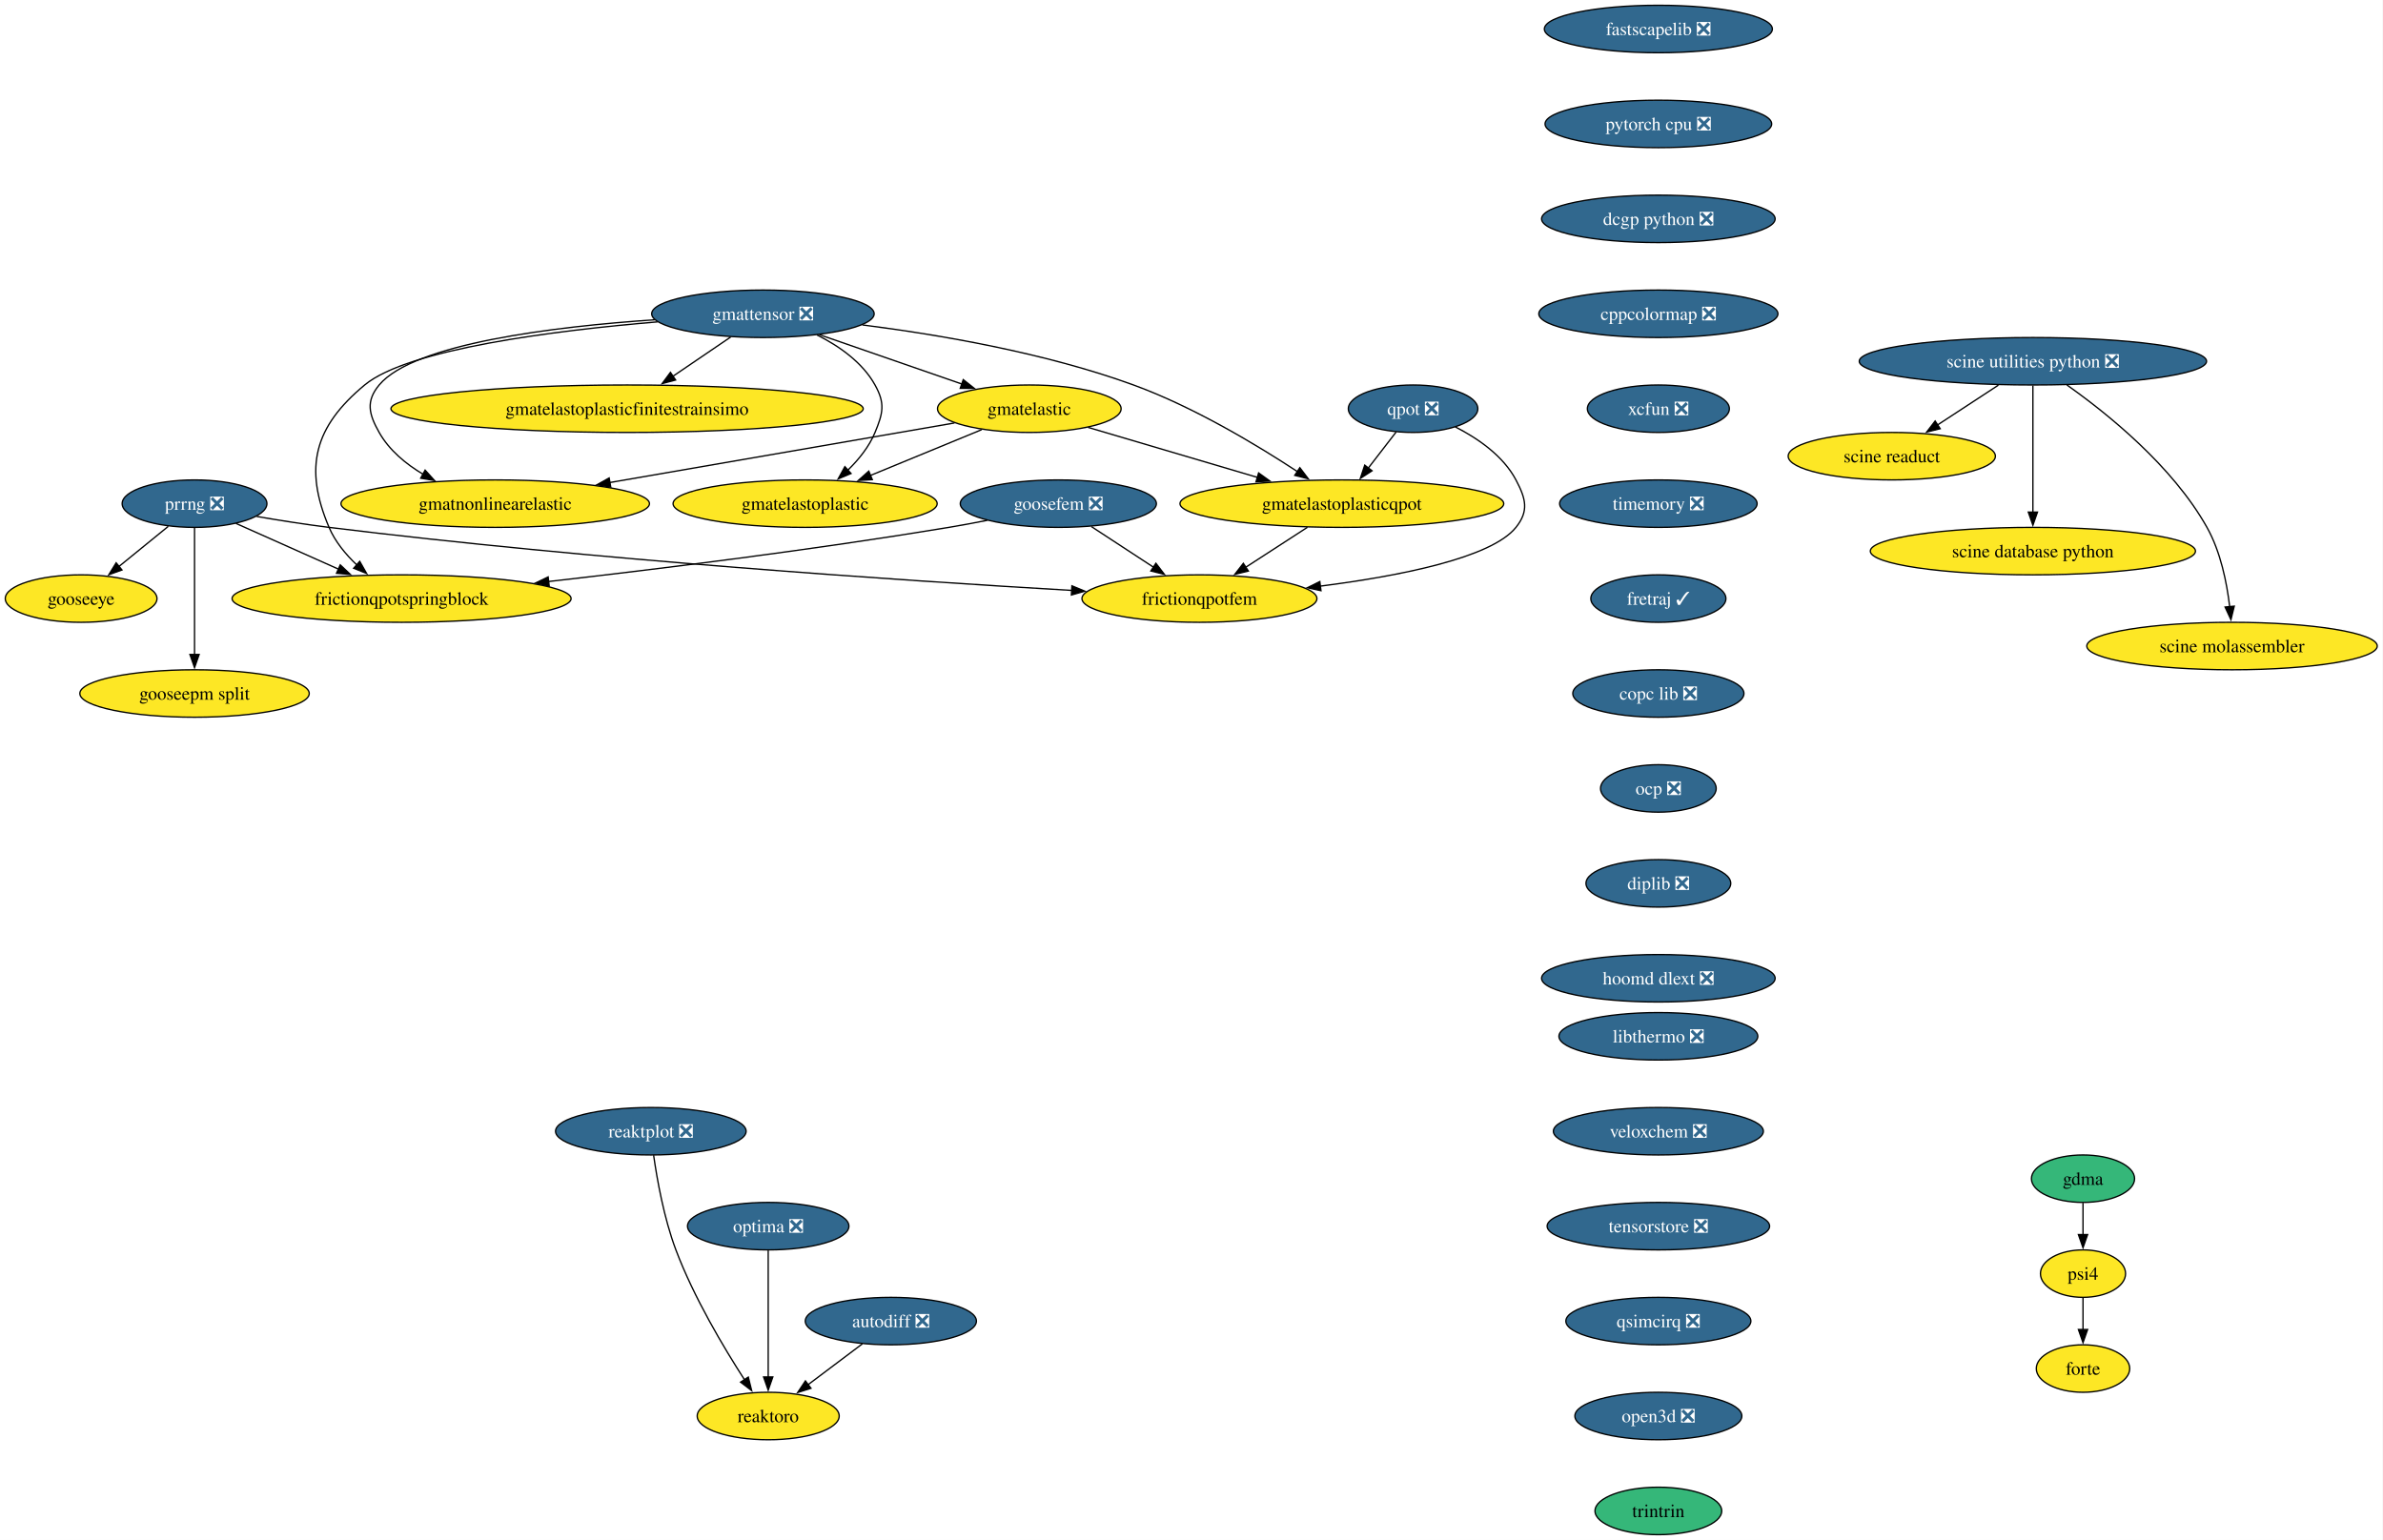
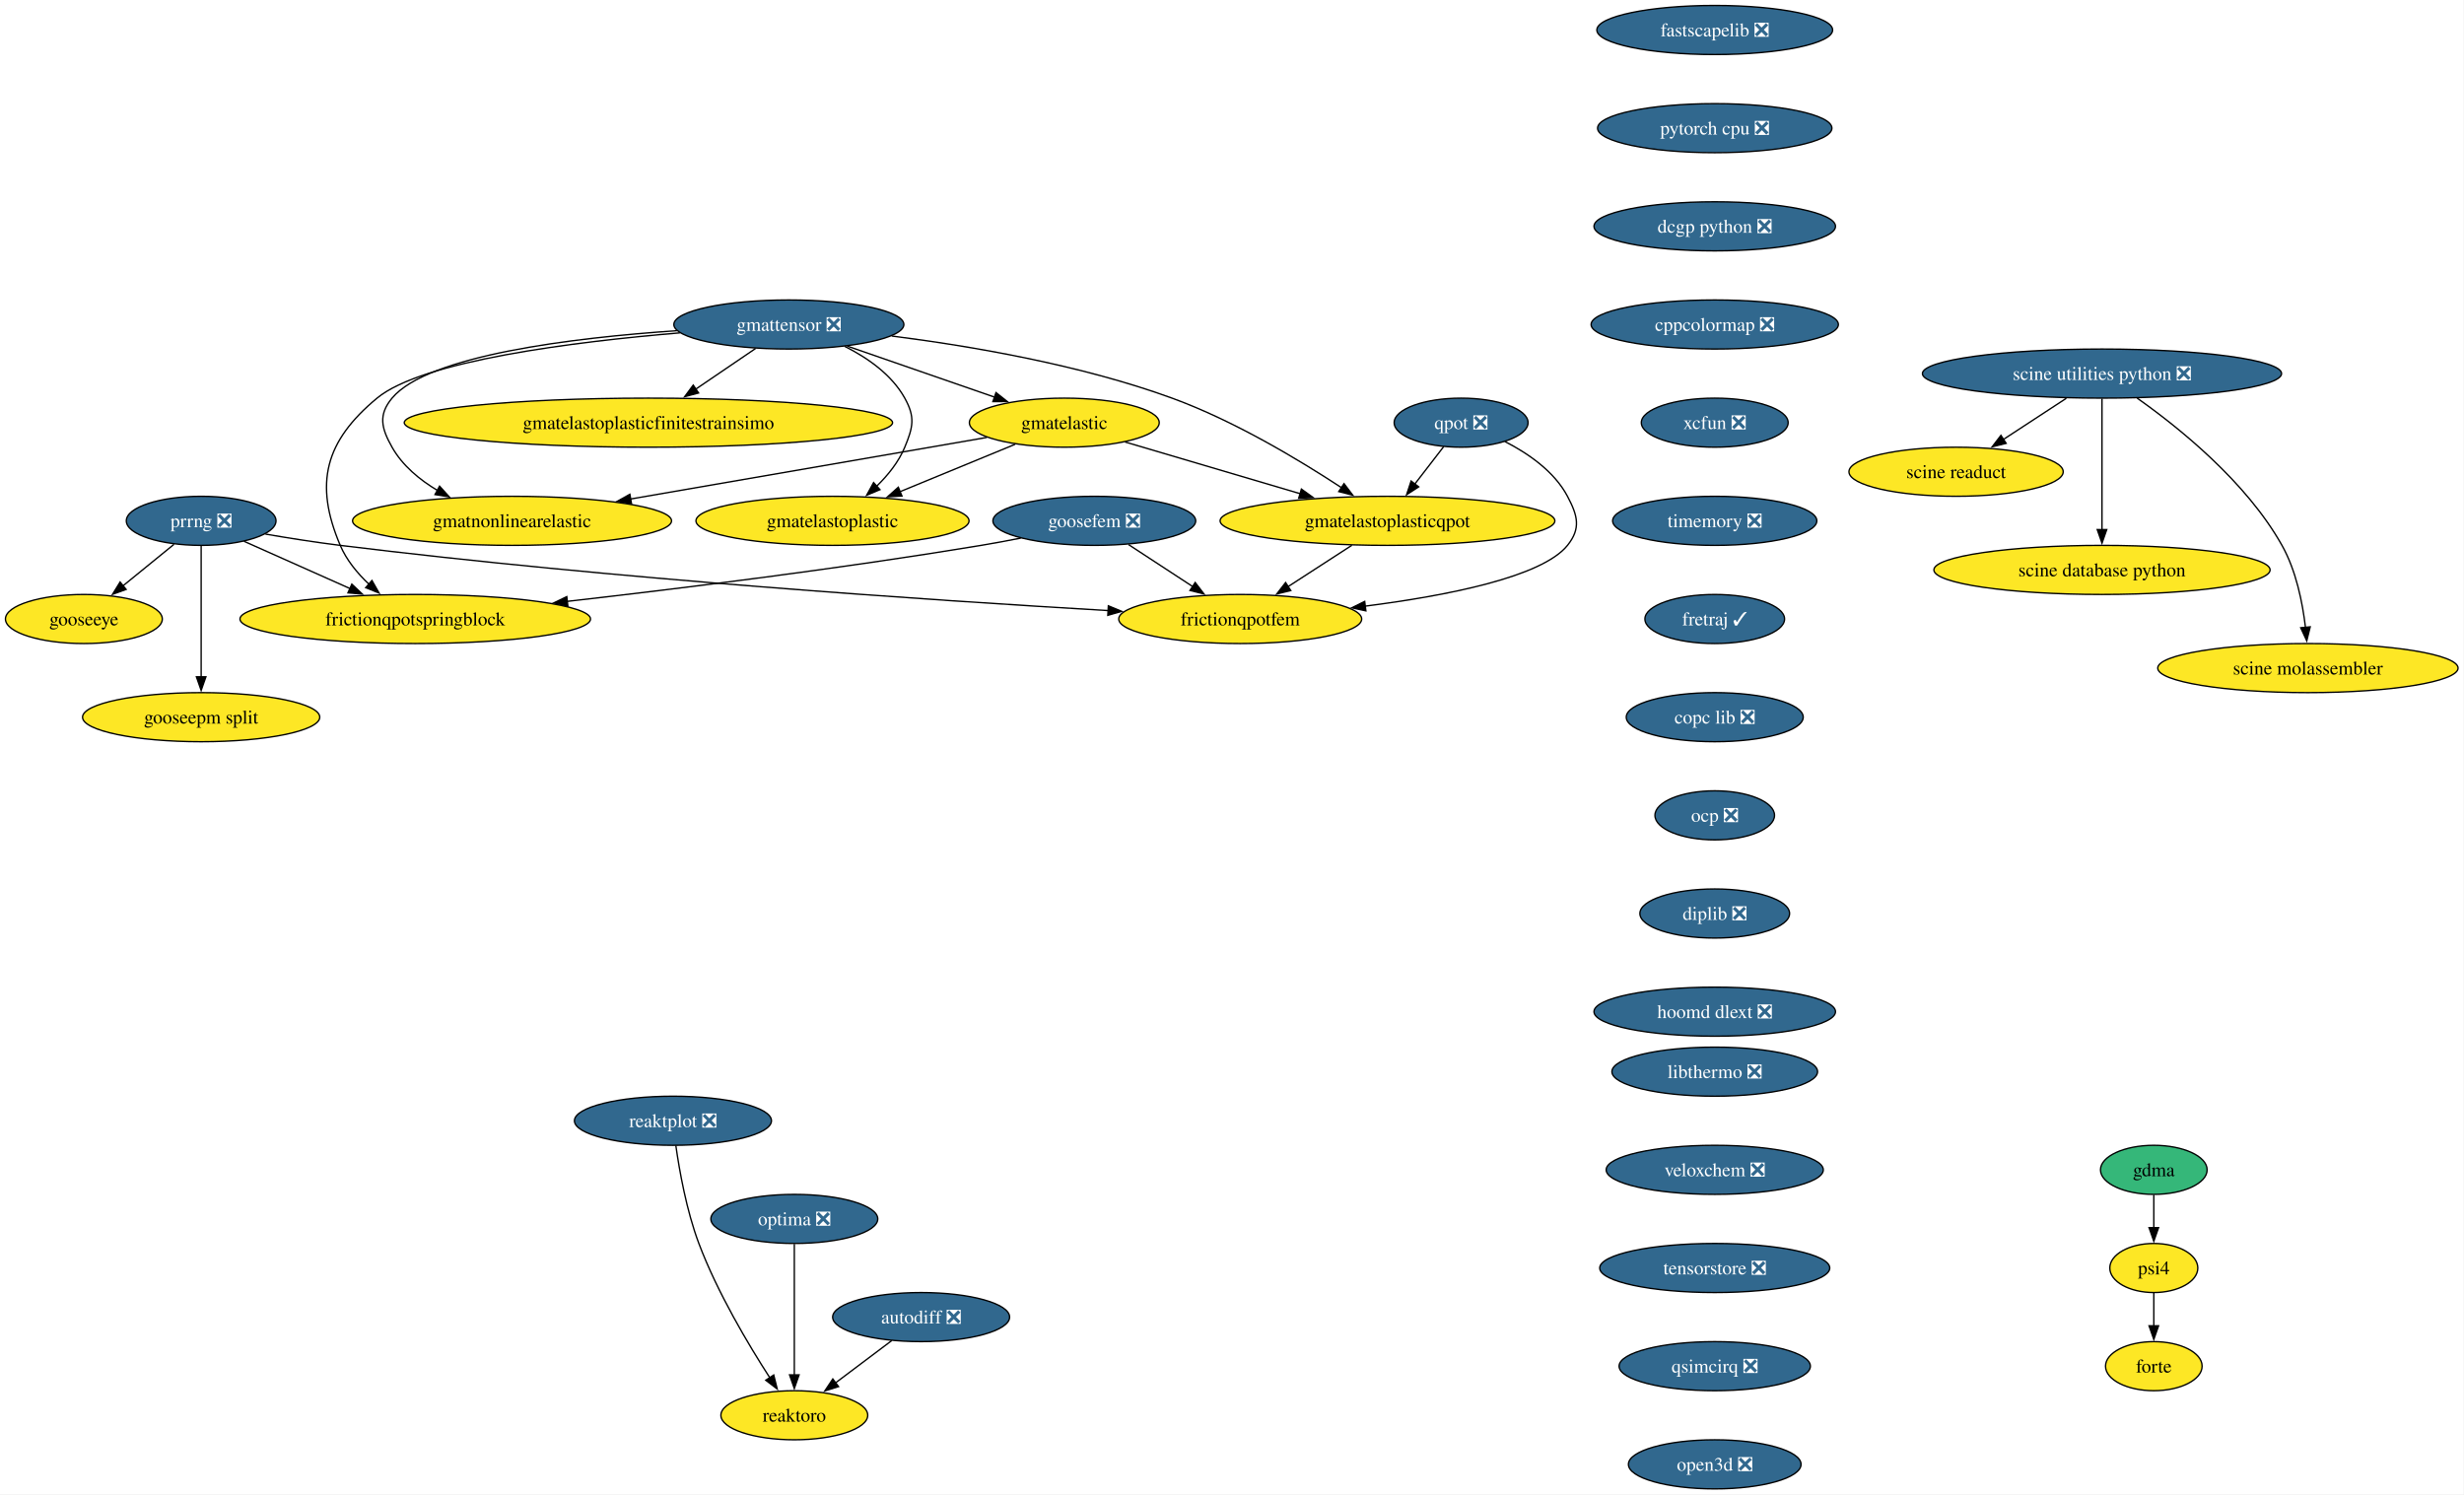
- <svg xmlns="http://www.w3.org/2000/svg" xmlns:xlink="http://www.w3.org/1999/xlink" width="1807pt" height="1168pt" viewBox="0.00 0.00 1807.00 1168.00">
-   <g id="graph0" class="graph" transform="scale(1 1) rotate(0) translate(4 1164)">
-     <polygon fill="white" stroke="none" points="-4,4 -4,-1164 1802.65,-1164 1802.65,4 -4,4" />
+ <svg xmlns="http://www.w3.org/2000/svg" xmlns:xlink="http://www.w3.org/1999/xlink" width="1807pt" height="1096pt" viewBox="0.00 0.00 1807.00 1096.00">
+   <g id="graph0" class="graph" transform="scale(1 1) rotate(0) translate(4 1092)">
+     <polygon fill="white" stroke="none" points="-4,4 -4,-1092 1802.65,-1092 1802.65,4 -4,4" />
    <g id="node1" class="node">
      <g id="a_node1">
        <a xlink:href="https://github.com/conda-forge/fastscapelib-feedstock/pull/22" xlink:title="fastscapelib ❎">
-           <ellipse fill="#31688e" stroke="black" cx="1253.52" cy="-1142" rx="86.46" ry="18" />
-           <text xml:space="preserve" text-anchor="middle" x="1253.52" y="-1137.33" font-family="Times,serif" font-size="14.00" fill="white">fastscapelib ❎</text>
+           <ellipse fill="#31688e" stroke="black" cx="1253.52" cy="-1070" rx="86.46" ry="18" />
+           <text xml:space="preserve" text-anchor="middle" x="1253.52" y="-1065.33" font-family="Times,serif" font-size="14.00" fill="white">fastscapelib ❎</text>
        </a>
      </g>
    </g>
    <g id="node2" class="node">
      <g id="a_node2">
        <a xlink:href="https://github.com/conda-forge/pytorch-cpu-feedstock/pull/415" xlink:title="pytorch cpu ❎">
-           <ellipse fill="#31688e" stroke="black" cx="1253.52" cy="-1070" rx="85.93" ry="18" />
-           <text xml:space="preserve" text-anchor="middle" x="1253.52" y="-1065.33" font-family="Times,serif" font-size="14.00" fill="white">pytorch cpu ❎</text>
+           <ellipse fill="#31688e" stroke="black" cx="1253.52" cy="-998" rx="85.93" ry="18" />
+           <text xml:space="preserve" text-anchor="middle" x="1253.52" y="-993.33" font-family="Times,serif" font-size="14.00" fill="white">pytorch cpu ❎</text>
        </a>
      </g>
    </g>
    <g id="node4" class="node">
      <g id="a_node4">
        <a xlink:href="https://github.com/conda-forge/dcgp-python-feedstock/pull/29" xlink:title="dcgp python ❎">
-           <ellipse fill="#31688e" stroke="black" cx="1253.52" cy="-998" rx="88.56" ry="18" />
-           <text xml:space="preserve" text-anchor="middle" x="1253.52" y="-993.33" font-family="Times,serif" font-size="14.00" fill="white">dcgp python ❎</text>
+           <ellipse fill="#31688e" stroke="black" cx="1253.52" cy="-926" rx="88.56" ry="18" />
+           <text xml:space="preserve" text-anchor="middle" x="1253.52" y="-921.33" font-family="Times,serif" font-size="14.00" fill="white">dcgp python ❎</text>
        </a>
      </g>
    </g>
    <g id="node3" class="node">
      <g id="a_node3">
        <a xlink:href="https://github.com/conda-forge/reaktoro-feedstock" xlink:title="reaktoro">
-           <ellipse fill="#fde725" stroke="black" cx="578.52" cy="-90" rx="53.84" ry="18" />
-           <text xml:space="preserve" text-anchor="middle" x="578.52" y="-85.33" font-family="Times,serif" font-size="14.00">reaktoro</text>
+           <ellipse fill="#fde725" stroke="black" cx="578.52" cy="-54" rx="53.84" ry="18" />
+           <text xml:space="preserve" text-anchor="middle" x="578.52" y="-49.33" font-family="Times,serif" font-size="14.00">reaktoro</text>
        </a>
      </g>
    </g>
    <g id="node6" class="node">
      <g id="a_node6">
        <a xlink:href="https://github.com/conda-forge/cppcolormap-feedstock/pull/35" xlink:title="cppcolormap ❎">
-           <ellipse fill="#31688e" stroke="black" cx="1253.52" cy="-926" rx="90.67" ry="18" />
-           <text xml:space="preserve" text-anchor="middle" x="1253.52" y="-921.33" font-family="Times,serif" font-size="14.00" fill="white">cppcolormap ❎</text>
+           <ellipse fill="#31688e" stroke="black" cx="1253.52" cy="-854" rx="90.67" ry="18" />
+           <text xml:space="preserve" text-anchor="middle" x="1253.52" y="-849.33" font-family="Times,serif" font-size="14.00" fill="white">cppcolormap ❎</text>
        </a>
      </g>
    </g>
    <g id="node5" class="node">
      <g id="a_node5">
        <a xlink:href="https://github.com/conda-forge/autodiff-feedstock/pull/65" xlink:title="autodiff ❎">
-           <ellipse fill="#31688e" stroke="black" cx="671.52" cy="-162" rx="64.89" ry="18" />
-           <text xml:space="preserve" text-anchor="middle" x="671.52" y="-157.32" font-family="Times,serif" font-size="14.00" fill="white">autodiff ❎</text>
+           <ellipse fill="#31688e" stroke="black" cx="671.52" cy="-126" rx="64.89" ry="18" />
+           <text xml:space="preserve" text-anchor="middle" x="671.52" y="-121.33" font-family="Times,serif" font-size="14.00" fill="white">autodiff ❎</text>
        </a>
      </g>
    </g>
    <g id="edge3" class="edge">
-       <path fill="none" stroke="black" d="M649.95,-144.76C637.66,-135.51 622.06,-123.77 608.58,-113.63" />
-       <polygon fill="black" stroke="black" points="610.96,-111.03 600.86,-107.82 606.75,-116.63 610.96,-111.03" />
+       <path fill="none" stroke="black" d="M649.95,-108.76C637.66,-99.51 622.06,-87.77 608.58,-77.63" />
+       <polygon fill="black" stroke="black" points="610.96,-75.03 600.86,-71.82 606.75,-80.63 610.96,-75.03" />
    </g>
    <g id="node7" class="node">
      <g id="a_node7">
        <a xlink:href="https://github.com/conda-forge/xcfun-feedstock/pull/20" xlink:title="xcfun ❎">
-           <ellipse fill="#31688e" stroke="black" cx="1253.52" cy="-854" rx="53.84" ry="18" />
-           <text xml:space="preserve" text-anchor="middle" x="1253.52" y="-849.33" font-family="Times,serif" font-size="14.00" fill="white">xcfun ❎</text>
+           <ellipse fill="#31688e" stroke="black" cx="1253.52" cy="-782" rx="53.84" ry="18" />
+           <text xml:space="preserve" text-anchor="middle" x="1253.52" y="-777.33" font-family="Times,serif" font-size="14.00" fill="white">xcfun ❎</text>
        </a>
      </g>
    </g>
    <g id="node18" class="node">
      <g id="a_node18">
        <a xlink:href="https://github.com/conda-forge/timemory-feedstock/pull/22" xlink:title="timemory ❎">
-           <ellipse fill="#31688e" stroke="black" cx="1253.52" cy="-782" rx="74.88" ry="18" />
-           <text xml:space="preserve" text-anchor="middle" x="1253.52" y="-777.33" font-family="Times,serif" font-size="14.00" fill="white">timemory ❎</text>
+           <ellipse fill="#31688e" stroke="black" cx="1253.52" cy="-710" rx="74.88" ry="18" />
+           <text xml:space="preserve" text-anchor="middle" x="1253.52" y="-705.33" font-family="Times,serif" font-size="14.00" fill="white">timemory ❎</text>
        </a>
      </g>
    </g>
    <g id="node8" class="node">
      <g id="a_node8">
        <a xlink:href="https://github.com/conda-forge/gooseeye-feedstock" xlink:title="gooseeye">
-           <ellipse fill="#fde725" stroke="black" cx="57.52" cy="-710" rx="57.52" ry="18" />
-           <text xml:space="preserve" text-anchor="middle" x="57.52" y="-705.33" font-family="Times,serif" font-size="14.00">gooseeye</text>
+           <ellipse fill="#fde725" stroke="black" cx="57.52" cy="-638" rx="57.52" ry="18" />
+           <text xml:space="preserve" text-anchor="middle" x="57.52" y="-633.33" font-family="Times,serif" font-size="14.00">gooseeye</text>
        </a>
      </g>
    </g>
    <g id="node9" class="node">
      <g id="a_node9">
        <a xlink:href="https://github.com/conda-forge/gmatelastoplastic-feedstock" xlink:title="gmatelastoplastic">
-           <ellipse fill="#fde725" stroke="black" cx="606.52" cy="-782" rx="100.14" ry="18" />
-           <text xml:space="preserve" text-anchor="middle" x="606.52" y="-777.33" font-family="Times,serif" font-size="14.00">gmatelastoplastic</text>
+           <ellipse fill="#fde725" stroke="black" cx="606.52" cy="-710" rx="100.14" ry="18" />
+           <text xml:space="preserve" text-anchor="middle" x="606.52" y="-705.33" font-family="Times,serif" font-size="14.00">gmatelastoplastic</text>
        </a>
      </g>
    </g>
    <g id="node10" class="node">
      <g id="a_node10">
        <a xlink:href="https://github.com/conda-forge/gmatelastoplasticqpot-feedstock" xlink:title="gmatelastoplasticqpot">
-           <ellipse fill="#fde725" stroke="black" cx="1013.52" cy="-782" rx="122.76" ry="18" />
-           <text xml:space="preserve" text-anchor="middle" x="1013.52" y="-777.33" font-family="Times,serif" font-size="14.00">gmatelastoplasticqpot</text>
+           <ellipse fill="#fde725" stroke="black" cx="1013.52" cy="-710" rx="122.76" ry="18" />
+           <text xml:space="preserve" text-anchor="middle" x="1013.52" y="-705.33" font-family="Times,serif" font-size="14.00">gmatelastoplasticqpot</text>
        </a>
      </g>
    </g>
    <g id="node11" class="node">
      <g id="a_node11">
        <a xlink:href="https://github.com/conda-forge/frictionqpotfem-feedstock" xlink:title="frictionqpotfem">
-           <ellipse fill="#fde725" stroke="black" cx="905.52" cy="-710" rx="89.09" ry="18" />
-           <text xml:space="preserve" text-anchor="middle" x="905.52" y="-705.33" font-family="Times,serif" font-size="14.00">frictionqpotfem</text>
+           <ellipse fill="#fde725" stroke="black" cx="905.52" cy="-638" rx="89.09" ry="18" />
+           <text xml:space="preserve" text-anchor="middle" x="905.52" y="-633.33" font-family="Times,serif" font-size="14.00">frictionqpotfem</text>
        </a>
      </g>
    </g>
    <g id="edge6" class="edge">
-       <path fill="none" stroke="black" d="M987.38,-764.05C973.35,-754.96 955.86,-743.63 940.65,-733.77" />
-       <polygon fill="black" stroke="black" points="942.62,-730.87 932.32,-728.37 938.81,-736.75 942.62,-730.87" />
+       <path fill="none" stroke="black" d="M987.38,-692.05C973.35,-682.96 955.86,-671.63 940.65,-661.77" />
+       <polygon fill="black" stroke="black" points="942.62,-658.87 932.32,-656.37 938.81,-664.75 942.62,-658.87" />
    </g>
    <g id="node12" class="node">
      <g id="a_node12">
        <a xlink:href="https://github.com/conda-forge/gmatelastoplasticfinitestrainsimo-feedstock" xlink:title="gmatelastoplasticfinitestrainsimo">
-           <ellipse fill="#fde725" stroke="black" cx="471.52" cy="-854" rx="179.05" ry="18" />
-           <text xml:space="preserve" text-anchor="middle" x="471.52" y="-849.33" font-family="Times,serif" font-size="14.00">gmatelastoplasticfinitestrainsimo</text>
+           <ellipse fill="#fde725" stroke="black" cx="471.52" cy="-782" rx="179.05" ry="18" />
+           <text xml:space="preserve" text-anchor="middle" x="471.52" y="-777.33" font-family="Times,serif" font-size="14.00">gmatelastoplasticfinitestrainsimo</text>
        </a>
      </g>
    </g>
    <g id="node13" class="node">
      <g id="a_node13">
        <a xlink:href="https://github.com/conda-forge/gmatnonlinearelastic-feedstock" xlink:title="gmatnonlinearelastic">
-           <ellipse fill="#fde725" stroke="black" cx="371.52" cy="-782" rx="116.97" ry="18" />
-           <text xml:space="preserve" text-anchor="middle" x="371.52" y="-777.33" font-family="Times,serif" font-size="14.00">gmatnonlinearelastic</text>
+           <ellipse fill="#fde725" stroke="black" cx="371.52" cy="-710" rx="116.97" ry="18" />
+           <text xml:space="preserve" text-anchor="middle" x="371.52" y="-705.33" font-family="Times,serif" font-size="14.00">gmatnonlinearelastic</text>
        </a>
      </g>
    </g>
    <g id="node14" class="node">
      <g id="a_node14">
        <a xlink:href="https://github.com/conda-forge/gmatelastic-feedstock" xlink:title="gmatelastic">
-           <ellipse fill="#fde725" stroke="black" cx="776.52" cy="-854" rx="69.62" ry="18" />
-           <text xml:space="preserve" text-anchor="middle" x="776.52" y="-849.33" font-family="Times,serif" font-size="14.00">gmatelastic</text>
+           <ellipse fill="#fde725" stroke="black" cx="776.52" cy="-782" rx="69.62" ry="18" />
+           <text xml:space="preserve" text-anchor="middle" x="776.52" y="-777.33" font-family="Times,serif" font-size="14.00">gmatelastic</text>
        </a>
      </g>
    </g>
    <g id="edge7" class="edge">
-       <path fill="none" stroke="black" d="M740.47,-838.15C715.86,-828.02 682.95,-814.47 655.91,-803.34" />
-       <polygon fill="black" stroke="black" points="657.46,-800.19 646.88,-799.62 654.8,-806.66 657.46,-800.19" />
+       <path fill="none" stroke="black" d="M740.47,-766.15C715.86,-756.02 682.95,-742.47 655.91,-731.34" />
+       <polygon fill="black" stroke="black" points="657.46,-728.19 646.88,-727.62 654.8,-734.66 657.46,-728.19" />
    </g>
    <g id="edge8" class="edge">
-       <path fill="none" stroke="black" d="M821.1,-839.83C857.33,-829.13 908.92,-813.89 949.56,-801.89" />
-       <polygon fill="black" stroke="black" points="950.39,-805.3 958.99,-799.11 948.41,-798.58 950.39,-805.3" />
+       <path fill="none" stroke="black" d="M821.1,-767.83C857.33,-757.13 908.92,-741.89 949.56,-729.89" />
+       <polygon fill="black" stroke="black" points="950.39,-733.3 958.99,-727.11 948.41,-726.58 950.39,-733.3" />
    </g>
    <g id="edge9" class="edge">
-       <path fill="none" stroke="black" d="M719.78,-843.19C651.79,-831.44 537.17,-811.63 458.1,-797.96" />
-       <polygon fill="black" stroke="black" points="459.13,-794.59 448.68,-796.34 457.93,-801.49 459.13,-794.59" />
+       <path fill="none" stroke="black" d="M719.78,-771.19C651.79,-759.44 537.17,-739.63 458.1,-725.96" />
+       <polygon fill="black" stroke="black" points="459.13,-722.59 448.68,-724.34 457.93,-729.49 459.13,-722.59" />
    </g>
    <g id="node15" class="node">
      <g id="a_node15">
        <a xlink:href="https://github.com/conda-forge/goosefem-feedstock/pull/66" xlink:title="goosefem ❎">
-           <ellipse fill="#31688e" stroke="black" cx="798.52" cy="-782" rx="74.36" ry="18" />
-           <text xml:space="preserve" text-anchor="middle" x="798.52" y="-777.33" font-family="Times,serif" font-size="14.00" fill="white">goosefem ❎</text>
+           <ellipse fill="#31688e" stroke="black" cx="798.52" cy="-710" rx="74.36" ry="18" />
+           <text xml:space="preserve" text-anchor="middle" x="798.52" y="-705.33" font-family="Times,serif" font-size="14.00" fill="white">goosefem ❎</text>
        </a>
      </g>
    </g>
    <g id="edge10" class="edge">
-       <path fill="none" stroke="black" d="M823.61,-764.59C837.73,-755.35 855.56,-743.68 870.99,-733.59" />
-       <polygon fill="black" stroke="black" points="872.5,-736.78 878.95,-728.38 868.67,-730.93 872.5,-736.78" />
+       <path fill="none" stroke="black" d="M823.61,-692.59C837.73,-683.35 855.56,-671.68 870.99,-661.59" />
+       <polygon fill="black" stroke="black" points="872.5,-664.78 878.95,-656.38 868.67,-658.93 872.5,-664.78" />
    </g>
    <g id="node16" class="node">
      <g id="a_node16">
        <a xlink:href="https://github.com/conda-forge/frictionqpotspringblock-feedstock" xlink:title="frictionqpotspringblock">
-           <ellipse fill="#fde725" stroke="black" cx="300.52" cy="-710" rx="128.55" ry="18" />
-           <text xml:space="preserve" text-anchor="middle" x="300.52" y="-705.33" font-family="Times,serif" font-size="14.00">frictionqpotspringblock</text>
+           <ellipse fill="#fde725" stroke="black" cx="300.52" cy="-638" rx="128.55" ry="18" />
+           <text xml:space="preserve" text-anchor="middle" x="300.52" y="-633.33" font-family="Times,serif" font-size="14.00">frictionqpotspringblock</text>
        </a>
      </g>
    </g>
    <g id="edge11" class="edge">
-       <path fill="none" stroke="black" d="M744.61,-769.35C734.95,-767.43 724.95,-765.57 715.52,-764 613.11,-747 495.69,-732.46 411.94,-722.93" />
-       <polygon fill="black" stroke="black" points="412.45,-719.47 402.12,-721.82 411.66,-726.42 412.45,-719.47" />
+       <path fill="none" stroke="black" d="M744.61,-697.35C734.95,-695.43 724.95,-693.57 715.52,-692 613.11,-675 495.69,-660.46 411.94,-650.93" />
+       <polygon fill="black" stroke="black" points="412.45,-647.47 402.12,-649.82 411.66,-654.42 412.45,-647.47" />
    </g>
    <g id="node17" class="node">
      <g id="a_node17">
        <a xlink:href="https://github.com/conda-forge/qpot-feedstock/pull/58" xlink:title="qpot ❎">
-           <ellipse fill="#31688e" stroke="black" cx="1067.52" cy="-854" rx="49.1" ry="18" />
-           <text xml:space="preserve" text-anchor="middle" x="1067.52" y="-849.33" font-family="Times,serif" font-size="14.00" fill="white">qpot ❎</text>
+           <ellipse fill="#31688e" stroke="black" cx="1067.52" cy="-782" rx="49.1" ry="18" />
+           <text xml:space="preserve" text-anchor="middle" x="1067.52" y="-777.33" font-family="Times,serif" font-size="14.00" fill="white">qpot ❎</text>
        </a>
      </g>
    </g>
    <g id="edge12" class="edge">
-       <path fill="none" stroke="black" d="M1054.72,-836.41C1048.43,-828.25 1040.69,-818.22 1033.63,-809.07" />
-       <polygon fill="black" stroke="black" points="1036.41,-806.93 1027.53,-801.15 1030.86,-811.21 1036.41,-806.93" />
+       <path fill="none" stroke="black" d="M1054.72,-764.41C1048.43,-756.25 1040.69,-746.22 1033.63,-737.07" />
+       <polygon fill="black" stroke="black" points="1036.41,-734.93 1027.53,-729.15 1030.86,-739.21 1036.41,-734.93" />
    </g>
    <g id="edge13" class="edge">
-       <path fill="none" stroke="black" d="M1099.57,-840.19C1116.52,-831.56 1135.79,-818.38 1145.52,-800 1153.01,-785.86 1155.54,-776.47 1145.52,-764 1126.82,-740.72 1056.81,-727.05 997.2,-719.44" />
-       <polygon fill="black" stroke="black" points="997.68,-715.98 987.32,-718.23 996.82,-722.92 997.68,-715.98" />
+       <path fill="none" stroke="black" d="M1099.57,-768.19C1116.52,-759.56 1135.79,-746.38 1145.52,-728 1153.01,-713.86 1155.54,-704.47 1145.52,-692 1126.82,-668.72 1056.81,-655.05 997.2,-647.44" />
+       <polygon fill="black" stroke="black" points="997.68,-643.98 987.32,-646.23 996.82,-650.92 997.68,-643.98" />
    </g>
    <g id="node23" class="node">
      <g id="a_node23">
        <a xlink:href="https://github.com/conda-forge/fretraj-feedstock/pull/12" xlink:title="fretraj ✓">
-           <ellipse fill="#31688e" stroke="black" cx="1253.52" cy="-710" rx="51.21" ry="18" />
-           <text xml:space="preserve" text-anchor="middle" x="1253.52" y="-705.33" font-family="Times,serif" font-size="14.00" fill="white">fretraj ✓</text>
+           <ellipse fill="#31688e" stroke="black" cx="1253.52" cy="-638" rx="51.21" ry="18" />
+           <text xml:space="preserve" text-anchor="middle" x="1253.52" y="-633.33" font-family="Times,serif" font-size="14.00" fill="white">fretraj ✓</text>
        </a>
      </g>
    </g>
    <g id="node19" class="node">
      <g id="a_node19">
        <a xlink:href="https://github.com/conda-forge/gmattensor-feedstock/pull/42" xlink:title="gmattensor ❎">
-           <ellipse fill="#31688e" stroke="black" cx="574.52" cy="-926" rx="84.35" ry="18" />
-           <text xml:space="preserve" text-anchor="middle" x="574.52" y="-921.33" font-family="Times,serif" font-size="14.00" fill="white">gmattensor ❎</text>
+           <ellipse fill="#31688e" stroke="black" cx="574.52" cy="-854" rx="84.35" ry="18" />
+           <text xml:space="preserve" text-anchor="middle" x="574.52" y="-849.33" font-family="Times,serif" font-size="14.00" fill="white">gmattensor ❎</text>
        </a>
      </g>
    </g>
    <g id="edge15" class="edge">
-       <path fill="none" stroke="black" d="M615.53,-909.95C632.31,-901.52 649.99,-889.18 659.52,-872 667.29,-858.01 665.64,-850.78 659.52,-836 655.04,-825.18 647.16,-815.42 638.82,-807.31" />
-       <polygon fill="black" stroke="black" points="641.34,-804.87 631.57,-800.78 636.66,-810.07 641.34,-804.87" />
+       <path fill="none" stroke="black" d="M615.53,-837.95C632.31,-829.52 649.99,-817.18 659.52,-800 667.29,-786.01 665.64,-778.78 659.52,-764 655.04,-753.18 647.16,-743.42 638.82,-735.31" />
+       <polygon fill="black" stroke="black" points="641.34,-732.87 631.57,-728.78 636.66,-738.07 641.34,-732.87" />
    </g>
    <g id="edge16" class="edge">
-       <path fill="none" stroke="black" d="M649.95,-917.55C707.57,-910.25 788.24,-896.54 855.52,-872 901.03,-855.4 948.9,-826.61 979.86,-806.28" />
-       <polygon fill="black" stroke="black" points="981.65,-809.29 988.04,-800.84 977.77,-803.46 981.65,-809.29" />
+       <path fill="none" stroke="black" d="M649.95,-845.55C707.57,-838.25 788.24,-824.54 855.52,-800 901.03,-783.4 948.9,-754.61 979.86,-734.28" />
+       <polygon fill="black" stroke="black" points="981.65,-737.29 988.04,-728.84 977.77,-731.46 981.65,-737.29" />
    </g>
    <g id="edge17" class="edge">
-       <path fill="none" stroke="black" d="M550.11,-908.41C536.94,-899.46 520.45,-888.25 505.99,-878.42" />
-       <polygon fill="black" stroke="black" points="508.32,-875.78 498.08,-873.05 504.39,-881.57 508.32,-875.78" />
+       <path fill="none" stroke="black" d="M550.11,-836.41C536.94,-827.46 520.45,-816.25 505.99,-806.42" />
+       <polygon fill="black" stroke="black" points="508.32,-803.78 498.08,-801.05 504.39,-809.57 508.32,-803.78" />
    </g>
    <g id="edge18" class="edge">
-       <path fill="none" stroke="black" d="M492.47,-921.46C415.93,-916.24 309.72,-903.4 283.52,-872 273.27,-859.71 275.65,-849.93 283.52,-836 291.15,-822.51 303.74,-812.07 317.04,-804.16" />
-       <polygon fill="black" stroke="black" points="318.36,-807.43 325.47,-799.57 315.01,-801.28 318.36,-807.43" />
+       <path fill="none" stroke="black" d="M492.47,-849.46C415.93,-844.24 309.72,-831.4 283.52,-800 273.27,-787.71 275.65,-777.93 283.52,-764 291.15,-750.51 303.74,-740.07 317.04,-732.16" />
+       <polygon fill="black" stroke="black" points="318.36,-735.43 325.47,-727.57 315.01,-729.28 318.36,-735.43" />
    </g>
    <g id="edge19" class="edge">
-       <path fill="none" stroke="black" d="M617.36,-910.15C649.02,-899.18 692.26,-884.2 725.67,-872.62" />
-       <polygon fill="black" stroke="black" points="726.42,-876.07 734.72,-869.49 724.13,-869.45 726.42,-876.07" />
+       <path fill="none" stroke="black" d="M617.36,-838.15C649.02,-827.18 692.26,-812.2 725.67,-800.62" />
+       <polygon fill="black" stroke="black" points="726.42,-804.07 734.72,-797.49 724.13,-797.45 726.42,-804.07" />
    </g>
    <g id="edge20" class="edge">
-       <path fill="none" stroke="black" d="M494.61,-919.86C416.78,-913.32 305.54,-899.41 272.52,-872 234.45,-840.4 226.16,-809.53 245.52,-764 250.11,-753.2 258.1,-743.53 266.59,-735.51" />
-       <polygon fill="black" stroke="black" points="268.77,-738.25 274,-729.04 264.17,-732.98 268.77,-738.25" />
+       <path fill="none" stroke="black" d="M494.61,-847.86C416.78,-841.32 305.54,-827.41 272.52,-800 234.45,-768.4 226.16,-737.53 245.52,-692 250.11,-681.2 258.1,-671.53 266.59,-663.51" />
+       <polygon fill="black" stroke="black" points="268.77,-666.25 274,-657.04 264.17,-660.98 268.77,-666.25" />
    </g>
    <g id="node20" class="node">
      <g id="a_node20">
        <a xlink:href="https://github.com/conda-forge/prrng-feedstock/pull/67" xlink:title="prrng ❎">
-           <ellipse fill="#31688e" stroke="black" cx="143.52" cy="-782" rx="54.89" ry="18" />
-           <text xml:space="preserve" text-anchor="middle" x="143.52" y="-777.33" font-family="Times,serif" font-size="14.00" fill="white">prrng ❎</text>
+           <ellipse fill="#31688e" stroke="black" cx="143.52" cy="-710" rx="54.89" ry="18" />
+           <text xml:space="preserve" text-anchor="middle" x="143.52" y="-705.33" font-family="Times,serif" font-size="14.00" fill="white">prrng ❎</text>
        </a>
      </g>
    </g>
    <g id="edge21" class="edge">
-       <path fill="none" stroke="black" d="M123.58,-764.76C112.4,-755.66 98.26,-744.16 85.94,-734.13" />
-       <polygon fill="black" stroke="black" points="88.5,-731.7 78.53,-728.1 84.08,-737.13 88.5,-731.7" />
+       <path fill="none" stroke="black" d="M123.58,-692.76C112.4,-683.66 98.26,-672.16 85.94,-662.13" />
+       <polygon fill="black" stroke="black" points="88.5,-659.7 78.53,-656.1 84.08,-665.13 88.5,-659.7" />
    </g>
    <g id="edge22" class="edge">
-       <path fill="none" stroke="black" d="M190.63,-772.29C207.85,-769.33 227.53,-766.22 245.52,-764 445,-739.41 679.88,-723.69 808.74,-716.19" />
-       <polygon fill="black" stroke="black" points="808.82,-719.69 818.6,-715.62 808.42,-712.7 808.82,-719.69" />
+       <path fill="none" stroke="black" d="M190.63,-700.29C207.85,-697.33 227.53,-694.22 245.52,-692 445,-667.41 679.88,-651.69 808.74,-644.19" />
+       <polygon fill="black" stroke="black" points="808.82,-647.69 818.6,-643.62 808.42,-640.7 808.82,-647.69" />
    </g>
    <g id="edge23" class="edge">
-       <path fill="none" stroke="black" d="M174.92,-767C197.15,-757.09 227.39,-743.61 252.63,-732.35" />
-       <polygon fill="black" stroke="black" points="254.01,-735.57 261.72,-728.3 251.16,-729.18 254.01,-735.57" />
+       <path fill="none" stroke="black" d="M174.92,-695C197.15,-685.09 227.39,-671.61 252.63,-660.35" />
+       <polygon fill="black" stroke="black" points="254.01,-663.57 261.72,-656.3 251.16,-657.18 254.01,-663.57" />
    </g>
    <g id="node21" class="node">
      <g id="a_node21">
        <a xlink:href="https://github.com/conda-forge/gooseepm-split-feedstock" xlink:title="gooseepm split">
-           <ellipse fill="#fde725" stroke="black" cx="143.52" cy="-638" rx="86.98" ry="18" />
-           <text xml:space="preserve" text-anchor="middle" x="143.52" y="-633.33" font-family="Times,serif" font-size="14.00">gooseepm split</text>
+           <ellipse fill="#fde725" stroke="black" cx="143.52" cy="-566" rx="86.98" ry="18" />
+           <text xml:space="preserve" text-anchor="middle" x="143.52" y="-561.33" font-family="Times,serif" font-size="14.00">gooseepm split</text>
        </a>
      </g>
    </g>
    <g id="edge24" class="edge">
-       <path fill="none" stroke="black" d="M143.52,-763.59C143.52,-739.61 143.52,-696.14 143.52,-667.42" />
-       <polygon fill="black" stroke="black" points="147.02,-667.62 143.52,-657.62 140.02,-667.62 147.02,-667.62" />
+       <path fill="none" stroke="black" d="M143.52,-691.59C143.52,-667.61 143.52,-624.14 143.52,-595.42" />
+       <polygon fill="black" stroke="black" points="147.02,-595.62 143.52,-585.62 140.02,-595.62 147.02,-595.62" />
    </g>
    <g id="node22" class="node">
      <g id="a_node22">
        <a xlink:href="https://github.com/conda-forge/optima-feedstock/pull/44" xlink:title="optima ❎">
-           <ellipse fill="#31688e" stroke="black" cx="578.52" cy="-234" rx="61.2" ry="18" />
-           <text xml:space="preserve" text-anchor="middle" x="578.52" y="-229.32" font-family="Times,serif" font-size="14.00" fill="white">optima ❎</text>
+           <ellipse fill="#31688e" stroke="black" cx="578.52" cy="-198" rx="61.2" ry="18" />
+           <text xml:space="preserve" text-anchor="middle" x="578.52" y="-193.32" font-family="Times,serif" font-size="14.00" fill="white">optima ❎</text>
        </a>
      </g>
    </g>
    <g id="edge25" class="edge">
-       <path fill="none" stroke="black" d="M578.52,-215.59C578.52,-191.61 578.52,-148.14 578.52,-119.42" />
-       <polygon fill="black" stroke="black" points="582.02,-119.62 578.52,-109.62 575.02,-119.62 582.02,-119.62" />
+       <path fill="none" stroke="black" d="M578.52,-179.59C578.52,-155.61 578.52,-112.14 578.52,-83.42" />
+       <polygon fill="black" stroke="black" points="582.02,-83.62 578.52,-73.62 575.02,-83.62 582.02,-83.62" />
    </g>
    <g id="node24" class="node">
      <g id="a_node24">
        <a xlink:href="https://github.com/conda-forge/copc-lib-feedstock/pull/35" xlink:title="copc lib ❎">
-           <ellipse fill="#31688e" stroke="black" cx="1253.52" cy="-638" rx="64.89" ry="18" />
-           <text xml:space="preserve" text-anchor="middle" x="1253.52" y="-633.33" font-family="Times,serif" font-size="14.00" fill="white">copc lib ❎</text>
+           <ellipse fill="#31688e" stroke="black" cx="1253.52" cy="-566" rx="64.89" ry="18" />
+           <text xml:space="preserve" text-anchor="middle" x="1253.52" y="-561.33" font-family="Times,serif" font-size="14.00" fill="white">copc lib ❎</text>
        </a>
      </g>
    </g>
    <g id="node25" class="node">
      <g id="a_node25">
        <a xlink:href="https://github.com/conda-forge/ocp-feedstock/pull/66" xlink:title="ocp ❎">
-           <ellipse fill="#31688e" stroke="black" cx="1253.52" cy="-566" rx="43.84" ry="18" />
-           <text xml:space="preserve" text-anchor="middle" x="1253.52" y="-561.33" font-family="Times,serif" font-size="14.00" fill="white">ocp ❎</text>
+           <ellipse fill="#31688e" stroke="black" cx="1253.52" cy="-494" rx="43.84" ry="18" />
+           <text xml:space="preserve" text-anchor="middle" x="1253.52" y="-489.32" font-family="Times,serif" font-size="14.00" fill="white">ocp ❎</text>
        </a>
      </g>
    </g>
    <g id="node26" class="node">
      <g id="a_node26">
        <a xlink:href="https://github.com/conda-forge/diplib-feedstock/pull/19" xlink:title="diplib ❎">
-           <ellipse fill="#31688e" stroke="black" cx="1253.52" cy="-494" rx="54.89" ry="18" />
-           <text xml:space="preserve" text-anchor="middle" x="1253.52" y="-489.32" font-family="Times,serif" font-size="14.00" fill="white">diplib ❎</text>
+           <ellipse fill="#31688e" stroke="black" cx="1253.52" cy="-422" rx="54.89" ry="18" />
+           <text xml:space="preserve" text-anchor="middle" x="1253.52" y="-417.32" font-family="Times,serif" font-size="14.00" fill="white">diplib ❎</text>
        </a>
      </g>
    </g>
    <g id="node31" class="node">
      <g id="a_node31">
        <a xlink:href="https://github.com/conda-forge/hoomd-dlext-feedstock/pull/17" xlink:title="hoomd dlext ❎">
-           <ellipse fill="#31688e" stroke="black" cx="1253.52" cy="-422" rx="88.56" ry="18" />
-           <text xml:space="preserve" text-anchor="middle" x="1253.52" y="-417.32" font-family="Times,serif" font-size="14.00" fill="white">hoomd dlext ❎</text>
+           <ellipse fill="#31688e" stroke="black" cx="1253.52" cy="-350" rx="88.56" ry="18" />
+           <text xml:space="preserve" text-anchor="middle" x="1253.52" y="-345.32" font-family="Times,serif" font-size="14.00" fill="white">hoomd dlext ❎</text>
        </a>
      </g>
    </g>
    <g id="node27" class="node">
      <g id="a_node27">
        <a xlink:href="https://github.com/conda-forge/scine-utilities-python-feedstock/pull/21" xlink:title="scine utilities python ❎">
-           <ellipse fill="#31688e" stroke="black" cx="1537.52" cy="-890" rx="131.7" ry="18" />
-           <text xml:space="preserve" text-anchor="middle" x="1537.52" y="-885.33" font-family="Times,serif" font-size="14.00" fill="white">scine utilities python ❎</text>
+           <ellipse fill="#31688e" stroke="black" cx="1537.52" cy="-818" rx="131.7" ry="18" />
+           <text xml:space="preserve" text-anchor="middle" x="1537.52" y="-813.33" font-family="Times,serif" font-size="14.00" fill="white">scine utilities python ❎</text>
        </a>
      </g>
    </g>
    <g id="node28" class="node">
      <g id="a_node28">
        <a xlink:href="https://github.com/conda-forge/scine-readuct-feedstock" xlink:title="scine readuct">
-           <ellipse fill="#fde725" stroke="black" cx="1430.52" cy="-818" rx="78.57" ry="18" />
-           <text xml:space="preserve" text-anchor="middle" x="1430.52" y="-813.33" font-family="Times,serif" font-size="14.00">scine readuct</text>
+           <ellipse fill="#fde725" stroke="black" cx="1430.52" cy="-746" rx="78.57" ry="18" />
+           <text xml:space="preserve" text-anchor="middle" x="1430.52" y="-741.33" font-family="Times,serif" font-size="14.00">scine readuct</text>
        </a>
      </g>
    </g>
    <g id="edge30" class="edge">
-       <path fill="none" stroke="black" d="M1511.35,-871.88C1497.44,-862.78 1480.17,-851.48 1465.16,-841.66" />
-       <polygon fill="black" stroke="black" points="1467.24,-838.84 1456.96,-836.29 1463.41,-844.7 1467.24,-838.84" />
+       <path fill="none" stroke="black" d="M1511.35,-799.88C1497.44,-790.78 1480.17,-779.48 1465.16,-769.66" />
+       <polygon fill="black" stroke="black" points="1467.24,-766.84 1456.96,-764.29 1463.41,-772.7 1467.24,-766.84" />
    </g>
    <g id="node29" class="node">
      <g id="a_node29">
        <a xlink:href="https://github.com/conda-forge/scine-database-python-feedstock" xlink:title="scine database python">
-           <ellipse fill="#fde725" stroke="black" cx="1537.52" cy="-746" rx="123.29" ry="18" />
-           <text xml:space="preserve" text-anchor="middle" x="1537.52" y="-741.33" font-family="Times,serif" font-size="14.00">scine database python</text>
+           <ellipse fill="#fde725" stroke="black" cx="1537.52" cy="-674" rx="123.29" ry="18" />
+           <text xml:space="preserve" text-anchor="middle" x="1537.52" y="-669.33" font-family="Times,serif" font-size="14.00">scine database python</text>
        </a>
      </g>
    </g>
    <g id="edge31" class="edge">
-       <path fill="none" stroke="black" d="M1537.52,-871.59C1537.52,-847.61 1537.52,-804.14 1537.52,-775.42" />
-       <polygon fill="black" stroke="black" points="1541.02,-775.62 1537.52,-765.62 1534.02,-775.62 1541.02,-775.62" />
+       <path fill="none" stroke="black" d="M1537.52,-799.59C1537.52,-775.61 1537.52,-732.14 1537.52,-703.42" />
+       <polygon fill="black" stroke="black" points="1541.02,-703.62 1537.52,-693.62 1534.02,-703.62 1541.02,-703.62" />
    </g>
    <g id="node30" class="node">
      <g id="a_node30">
        <a xlink:href="https://github.com/conda-forge/scine-molassembler-feedstock" xlink:title="scine molassembler">
-           <ellipse fill="#fde725" stroke="black" cx="1688.52" cy="-674" rx="110.13" ry="18" />
-           <text xml:space="preserve" text-anchor="middle" x="1688.52" y="-669.33" font-family="Times,serif" font-size="14.00">scine molassembler</text>
+           <ellipse fill="#fde725" stroke="black" cx="1688.52" cy="-602" rx="110.13" ry="18" />
+           <text xml:space="preserve" text-anchor="middle" x="1688.52" y="-597.33" font-family="Times,serif" font-size="14.00">scine molassembler</text>
        </a>
      </g>
    </g>
    <g id="edge32" class="edge">
-       <path fill="none" stroke="black" d="M1563.31,-872C1593.67,-850.56 1643.26,-810.79 1669.52,-764 1679.88,-745.55 1684.6,-722.06 1686.74,-703.84" />
-       <polygon fill="black" stroke="black" points="1690.22,-704.26 1687.69,-693.97 1683.25,-703.59 1690.22,-704.26" />
+       <path fill="none" stroke="black" d="M1563.31,-800C1593.67,-778.56 1643.26,-738.79 1669.52,-692 1679.88,-673.55 1684.6,-650.06 1686.74,-631.84" />
+       <polygon fill="black" stroke="black" points="1690.22,-632.26 1687.69,-621.97 1683.25,-631.59 1690.22,-632.26" />
    </g>
    <g id="node32" class="node">
      <g id="a_node32">
        <a xlink:href="https://github.com/conda-forge/reaktplot-feedstock/pull/13" xlink:title="reaktplot ❎">
-           <ellipse fill="#31688e" stroke="black" cx="489.52" cy="-306" rx="72.25" ry="18" />
-           <text xml:space="preserve" text-anchor="middle" x="489.52" y="-301.32" font-family="Times,serif" font-size="14.00" fill="white">reaktplot ❎</text>
+           <ellipse fill="#31688e" stroke="black" cx="489.52" cy="-270" rx="72.25" ry="18" />
+           <text xml:space="preserve" text-anchor="middle" x="489.52" y="-265.32" font-family="Times,serif" font-size="14.00" fill="white">reaktplot ❎</text>
        </a>
      </g>
    </g>
    <g id="edge34" class="edge">
-       <path fill="none" stroke="black" d="M491.63,-287.84C494.22,-269.59 499.44,-240.1 508.52,-216 522.09,-180 544.82,-141.86 560.68,-117.32" />
-       <polygon fill="black" stroke="black" points="563.42,-119.54 565.98,-109.26 557.56,-115.69 563.42,-119.54" />
+       <path fill="none" stroke="black" d="M491.63,-251.84C494.22,-233.59 499.44,-204.1 508.52,-180 522.09,-144 544.82,-105.86 560.68,-81.32" />
+       <polygon fill="black" stroke="black" points="563.42,-83.54 565.98,-73.26 557.56,-79.69 563.42,-83.54" />
    </g>
    <g id="node33" class="node">
      <g id="a_node33">
        <a xlink:href="https://github.com/conda-forge/libthermo-feedstock/pull/20" xlink:title="libthermo ❎">
-           <ellipse fill="#31688e" stroke="black" cx="1253.52" cy="-378" rx="75.41" ry="18" />
-           <text xml:space="preserve" text-anchor="middle" x="1253.52" y="-373.32" font-family="Times,serif" font-size="14.00" fill="white">libthermo ❎</text>
+           <ellipse fill="#31688e" stroke="black" cx="1253.52" cy="-306" rx="75.41" ry="18" />
+           <text xml:space="preserve" text-anchor="middle" x="1253.52" y="-301.32" font-family="Times,serif" font-size="14.00" fill="white">libthermo ❎</text>
        </a>
      </g>
    </g>
    <g id="node34" class="node">
      <g id="a_node34">
        <a xlink:href="https://github.com/conda-forge/veloxchem-feedstock/pull/22" xlink:title="veloxchem ❎">
-           <ellipse fill="#31688e" stroke="black" cx="1253.52" cy="-306" rx="79.62" ry="18" />
-           <text xml:space="preserve" text-anchor="middle" x="1253.52" y="-301.32" font-family="Times,serif" font-size="14.00" fill="white">veloxchem ❎</text>
+           <ellipse fill="#31688e" stroke="black" cx="1253.52" cy="-234" rx="79.62" ry="18" />
+           <text xml:space="preserve" text-anchor="middle" x="1253.52" y="-229.32" font-family="Times,serif" font-size="14.00" fill="white">veloxchem ❎</text>
        </a>
      </g>
    </g>
    <g id="node35" class="node">
      <g id="a_node35">
        <a xlink:href="https://github.com/conda-forge/tensorstore-feedstock/pull/57" xlink:title="tensorstore ❎">
-           <ellipse fill="#31688e" stroke="black" cx="1253.52" cy="-234" rx="84.35" ry="18" />
-           <text xml:space="preserve" text-anchor="middle" x="1253.52" y="-229.32" font-family="Times,serif" font-size="14.00" fill="white">tensorstore ❎</text>
+           <ellipse fill="#31688e" stroke="black" cx="1253.52" cy="-162" rx="84.35" ry="18" />
+           <text xml:space="preserve" text-anchor="middle" x="1253.52" y="-157.32" font-family="Times,serif" font-size="14.00" fill="white">tensorstore ❎</text>
        </a>
      </g>
    </g>
    <g id="node39" class="node">
      <g id="a_node39">
        <a xlink:href="https://github.com/conda-forge/qsimcirq-feedstock/pull/30" xlink:title="qsimcirq ❎">
-           <ellipse fill="#31688e" stroke="black" cx="1253.52" cy="-162" rx="70.15" ry="18" />
-           <text xml:space="preserve" text-anchor="middle" x="1253.52" y="-157.32" font-family="Times,serif" font-size="14.00" fill="white">qsimcirq ❎</text>
+           <ellipse fill="#31688e" stroke="black" cx="1253.52" cy="-90" rx="70.15" ry="18" />
+           <text xml:space="preserve" text-anchor="middle" x="1253.52" y="-85.33" font-family="Times,serif" font-size="14.00" fill="white">qsimcirq ❎</text>
        </a>
      </g>
    </g>
    <g id="node36" class="node">
      <g id="a_node36">
        <a xlink:href="https://github.com/conda-forge/psi4-feedstock" xlink:title="psi4">
-           <ellipse fill="#fde725" stroke="black" cx="1575.52" cy="-198" rx="32.27" ry="18" />
-           <text xml:space="preserve" text-anchor="middle" x="1575.52" y="-193.32" font-family="Times,serif" font-size="14.00">psi4</text>
+           <ellipse fill="#fde725" stroke="black" cx="1575.52" cy="-162" rx="32.27" ry="18" />
+           <text xml:space="preserve" text-anchor="middle" x="1575.52" y="-157.32" font-family="Times,serif" font-size="14.00">psi4</text>
        </a>
      </g>
    </g>
    <g id="node37" class="node">
      <g id="a_node37">
        <a xlink:href="https://github.com/conda-forge/forte-feedstock" xlink:title="forte">
-           <ellipse fill="#fde725" stroke="black" cx="1575.52" cy="-126" rx="35.42" ry="18" />
-           <text xml:space="preserve" text-anchor="middle" x="1575.52" y="-121.33" font-family="Times,serif" font-size="14.00">forte</text>
+           <ellipse fill="#fde725" stroke="black" cx="1575.52" cy="-90" rx="35.42" ry="18" />
+           <text xml:space="preserve" text-anchor="middle" x="1575.52" y="-85.33" font-family="Times,serif" font-size="14.00">forte</text>
        </a>
      </g>
    </g>
    <g id="edge37" class="edge">
-       <path fill="none" stroke="black" d="M1575.52,-179.7C1575.52,-172.41 1575.52,-163.73 1575.52,-155.54" />
-       <polygon fill="black" stroke="black" points="1579.02,-155.62 1575.52,-145.62 1572.02,-155.62 1579.02,-155.62" />
+       <path fill="none" stroke="black" d="M1575.52,-143.7C1575.52,-136.41 1575.52,-127.73 1575.52,-119.54" />
+       <polygon fill="black" stroke="black" points="1579.02,-119.62 1575.52,-109.62 1572.02,-119.62 1579.02,-119.62" />
    </g>
    <g id="node38" class="node">
      <g id="a_node38">
        <a xlink:href="https://github.com/conda-forge/gdma-feedstock" xlink:title="gdma">
-           <ellipse fill="#35b779" stroke="black" cx="1575.52" cy="-270" rx="39.11" ry="18" />
-           <text xml:space="preserve" text-anchor="middle" x="1575.52" y="-265.32" font-family="Times,serif" font-size="14.00">gdma</text>
+           <ellipse fill="#35b779" stroke="black" cx="1575.52" cy="-234" rx="39.11" ry="18" />
+           <text xml:space="preserve" text-anchor="middle" x="1575.52" y="-229.32" font-family="Times,serif" font-size="14.00">gdma</text>
        </a>
      </g>
    </g>
    <g id="edge38" class="edge">
-       <path fill="none" stroke="black" d="M1575.52,-251.7C1575.52,-244.41 1575.52,-235.73 1575.52,-227.54" />
-       <polygon fill="black" stroke="black" points="1579.02,-227.62 1575.52,-217.62 1572.02,-227.62 1579.02,-227.62" />
+       <path fill="none" stroke="black" d="M1575.52,-215.7C1575.52,-208.41 1575.52,-199.73 1575.52,-191.54" />
+       <polygon fill="black" stroke="black" points="1579.02,-191.62 1575.52,-181.62 1572.02,-191.62 1579.02,-191.62" />
    </g>
    <g id="node40" class="node">
      <g id="a_node40">
        <a xlink:href="https://github.com/conda-forge/open3d-feedstock/pull/37" xlink:title="open3d ❎">
-           <ellipse fill="#31688e" stroke="black" cx="1253.52" cy="-90" rx="63.31" ry="18" />
-           <text xml:space="preserve" text-anchor="middle" x="1253.52" y="-85.33" font-family="Times,serif" font-size="14.00" fill="white">open3d ❎</text>
-         </a>
-       </g>
-     </g>
-     <g id="node41" class="node">
-       <g id="a_node41">
-         <a xlink:href="https://github.com/conda-forge/trintrin-feedstock" xlink:title="trintrin">
-           <ellipse fill="#35b779" stroke="black" cx="1253.52" cy="-18" rx="48.05" ry="18" />
-           <text xml:space="preserve" text-anchor="middle" x="1253.52" y="-13.32" font-family="Times,serif" font-size="14.00">trintrin</text>
+           <ellipse fill="#31688e" stroke="black" cx="1253.52" cy="-18" rx="63.31" ry="18" />
+           <text xml:space="preserve" text-anchor="middle" x="1253.52" y="-13.32" font-family="Times,serif" font-size="14.00" fill="white">open3d ❎</text>
        </a>
      </g>
    </g>
  </g>
</svg>
